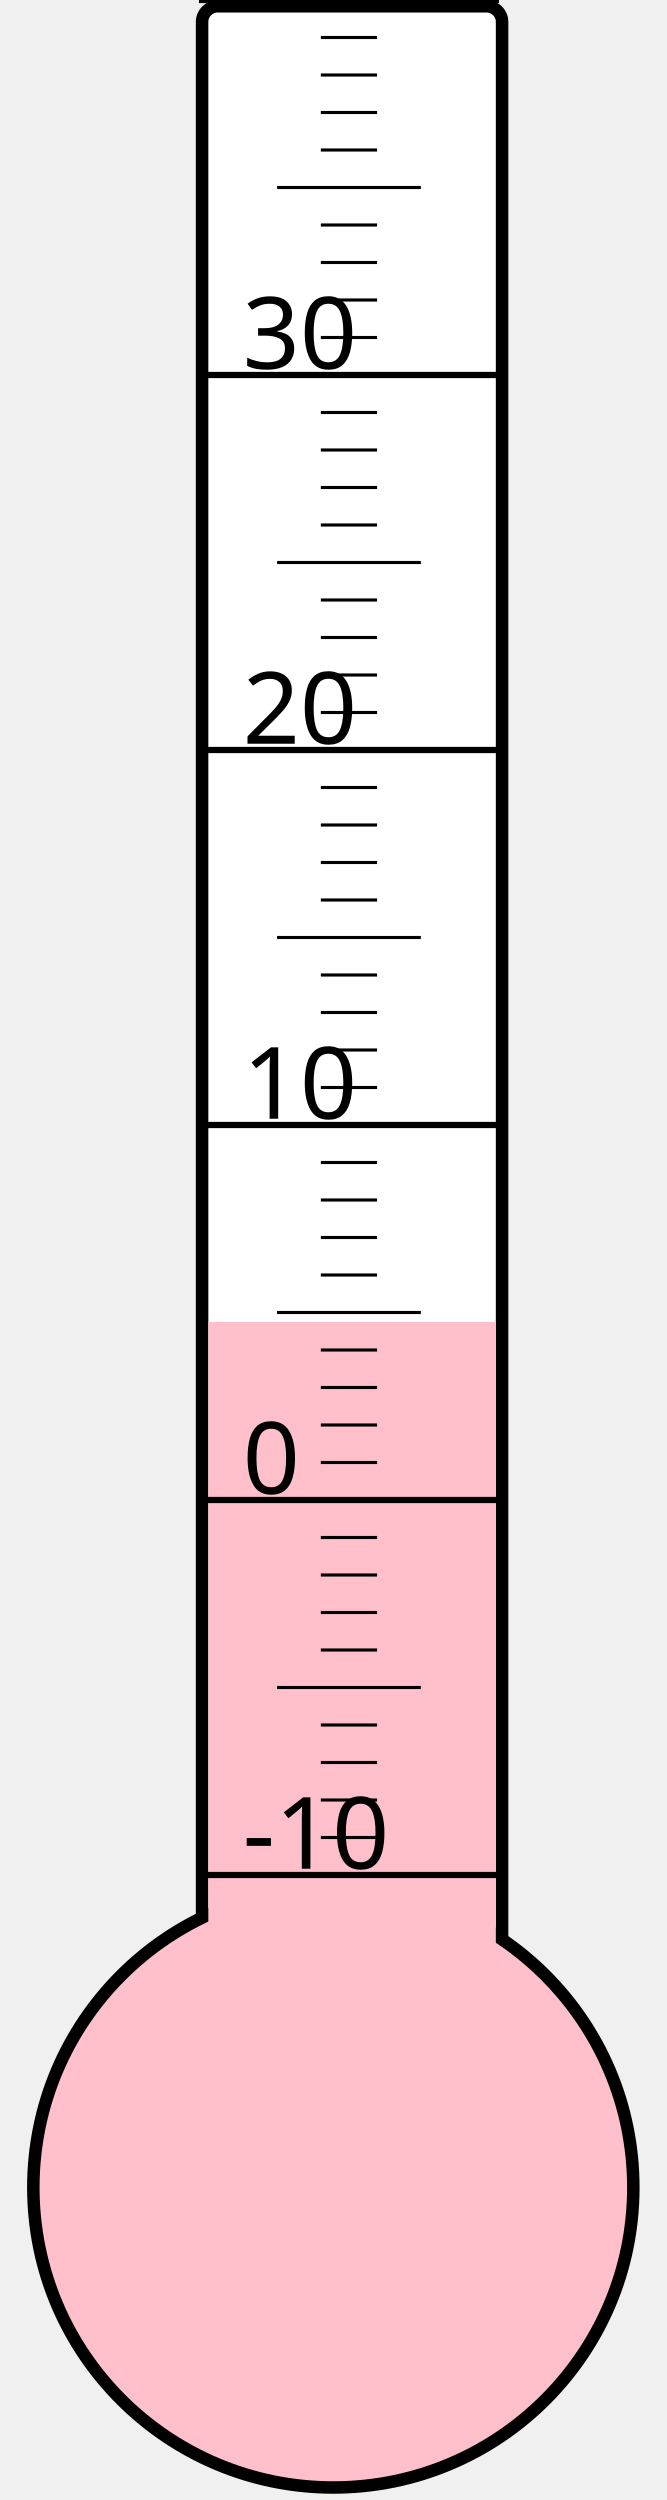
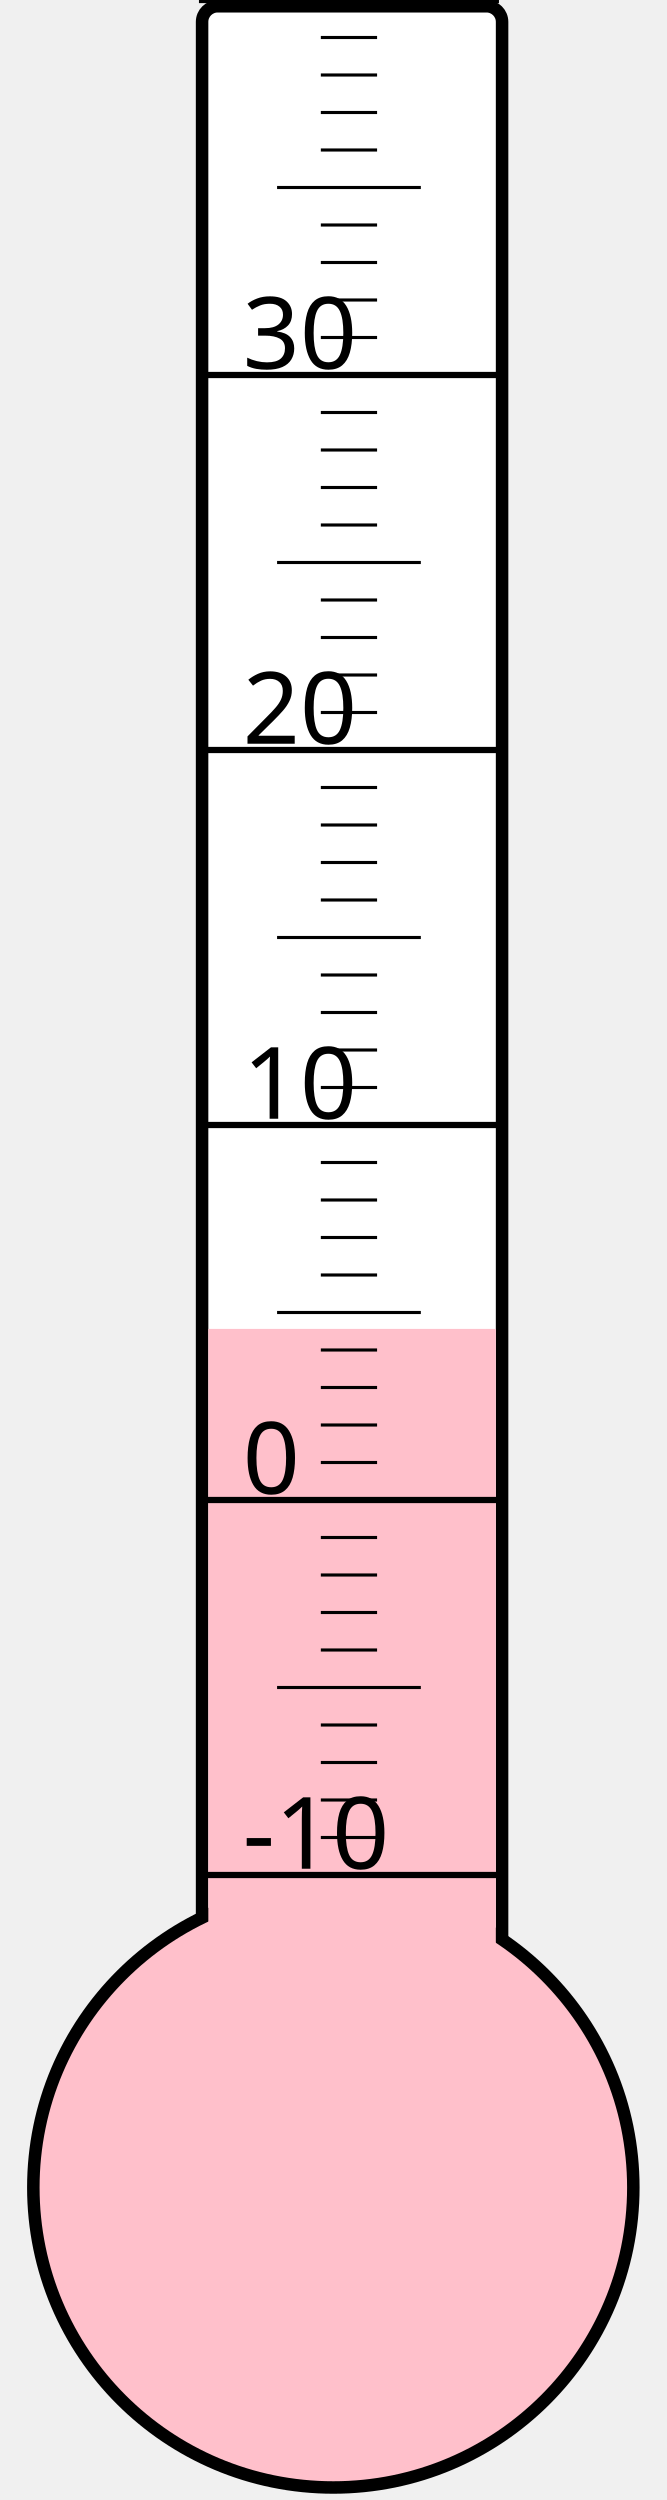
<svg xmlns="http://www.w3.org/2000/svg" width="40px" height="150px" viewBox="0 0 200 800">
  <rect width="200" height="800" x="0" y="0" style="fill: #ffffeb; fill-opacity: 0;" />
  <rect width="96" height="680" x="58" y="2" rx="5" ry="5" style="fill: white; fill-opacity: 1; stroke: black; stroke-width: 4;" />
  <circle cx="100" cy="700" r="96" style="fill: pink; stroke: black; stroke-width: 4;" />
-   <rect width="92" height="277.0" x="60" y="423.0" style="fill: pink; fill-opacity: 1; stroke-width: 0;" />
+   <rect width="92" height="274.75" x="60" y="425.25" style="fill: pink; fill-opacity: 1; stroke-width: 0;" />
  <text x="71" y="598" style="font-family: sans-serif; font-size: 24pt;">-10</text>
  <text x="71" y="478" style="font-family: sans-serif; font-size: 24pt;">0</text>
  <text x="71" y="358" style="font-family: sans-serif; font-size: 24pt;">10</text>
  <text x="71" y="238" style="font-family: sans-serif; font-size: 24pt;">20</text>
  <text x="71" y="118" style="font-family: sans-serif; font-size: 24pt;">30</text>
  <g style="stroke: black;">
    <line x1="57" y1="600" x2="153" y2="600" style="stroke-width: 2;" />
    <line x1="96" y1="588" x2="114" y2="588" style="stroke-width: 1;" />
    <line x1="96" y1="576" x2="114" y2="576" style="stroke-width: 1;" />
    <line x1="96" y1="564" x2="114" y2="564" style="stroke-width: 1;" />
    <line x1="96" y1="552" x2="114" y2="552" style="stroke-width: 1;" />
    <line x1="82" y1="540" x2="128" y2="540" style="stroke-width: 1;" />
    <line x1="96" y1="528" x2="114" y2="528" style="stroke-width: 1;" />
    <line x1="96" y1="516" x2="114" y2="516" style="stroke-width: 1;" />
    <line x1="96" y1="504" x2="114" y2="504" style="stroke-width: 1;" />
    <line x1="96" y1="492" x2="114" y2="492" style="stroke-width: 1;" />
    <line x1="57" y1="480" x2="153" y2="480" style="stroke-width: 2;" />
    <line x1="96" y1="468" x2="114" y2="468" style="stroke-width: 1;" />
    <line x1="96" y1="456" x2="114" y2="456" style="stroke-width: 1;" />
    <line x1="96" y1="444" x2="114" y2="444" style="stroke-width: 1;" />
    <line x1="96" y1="432" x2="114" y2="432" style="stroke-width: 1;" />
    <line x1="82" y1="420" x2="128" y2="420" style="stroke-width: 1;" />
    <line x1="96" y1="408" x2="114" y2="408" style="stroke-width: 1;" />
    <line x1="96" y1="396" x2="114" y2="396" style="stroke-width: 1;" />
    <line x1="96" y1="384" x2="114" y2="384" style="stroke-width: 1;" />
    <line x1="96" y1="372" x2="114" y2="372" style="stroke-width: 1;" />
    <line x1="57" y1="360" x2="153" y2="360" style="stroke-width: 2;" />
    <line x1="96" y1="348" x2="114" y2="348" style="stroke-width: 1;" />
    <line x1="96" y1="336" x2="114" y2="336" style="stroke-width: 1;" />
    <line x1="96" y1="324" x2="114" y2="324" style="stroke-width: 1;" />
    <line x1="96" y1="312" x2="114" y2="312" style="stroke-width: 1;" />
    <line x1="82" y1="300" x2="128" y2="300" style="stroke-width: 1;" />
    <line x1="96" y1="288" x2="114" y2="288" style="stroke-width: 1;" />
    <line x1="96" y1="276" x2="114" y2="276" style="stroke-width: 1;" />
    <line x1="96" y1="264" x2="114" y2="264" style="stroke-width: 1;" />
    <line x1="96" y1="252" x2="114" y2="252" style="stroke-width: 1;" />
    <line x1="57" y1="240" x2="153" y2="240" style="stroke-width: 2;" />
    <line x1="96" y1="228" x2="114" y2="228" style="stroke-width: 1;" />
    <line x1="96" y1="216" x2="114" y2="216" style="stroke-width: 1;" />
    <line x1="96" y1="204" x2="114" y2="204" style="stroke-width: 1;" />
    <line x1="96" y1="192" x2="114" y2="192" style="stroke-width: 1;" />
    <line x1="82" y1="180" x2="128" y2="180" style="stroke-width: 1;" />
    <line x1="96" y1="168" x2="114" y2="168" style="stroke-width: 1;" />
    <line x1="96" y1="156" x2="114" y2="156" style="stroke-width: 1;" />
    <line x1="96" y1="144" x2="114" y2="144" style="stroke-width: 1;" />
    <line x1="96" y1="132" x2="114" y2="132" style="stroke-width: 1;" />
    <line x1="57" y1="120" x2="153" y2="120" style="stroke-width: 2;" />
    <line x1="96" y1="108" x2="114" y2="108" style="stroke-width: 1;" />
    <line x1="96" y1="96" x2="114" y2="96" style="stroke-width: 1;" />
    <line x1="96" y1="84" x2="114" y2="84" style="stroke-width: 1;" />
    <line x1="96" y1="72" x2="114" y2="72" style="stroke-width: 1;" />
    <line x1="82" y1="60" x2="128" y2="60" style="stroke-width: 1;" />
    <line x1="96" y1="48" x2="114" y2="48" style="stroke-width: 1;" />
    <line x1="96" y1="36" x2="114" y2="36" style="stroke-width: 1;" />
    <line x1="96" y1="24" x2="114" y2="24" style="stroke-width: 1;" />
    <line x1="96" y1="12" x2="114" y2="12" style="stroke-width: 1;" />
    <line x1="57" y1="0" x2="153" y2="0" style="stroke-width: 2;" />
  </g>
</svg>
